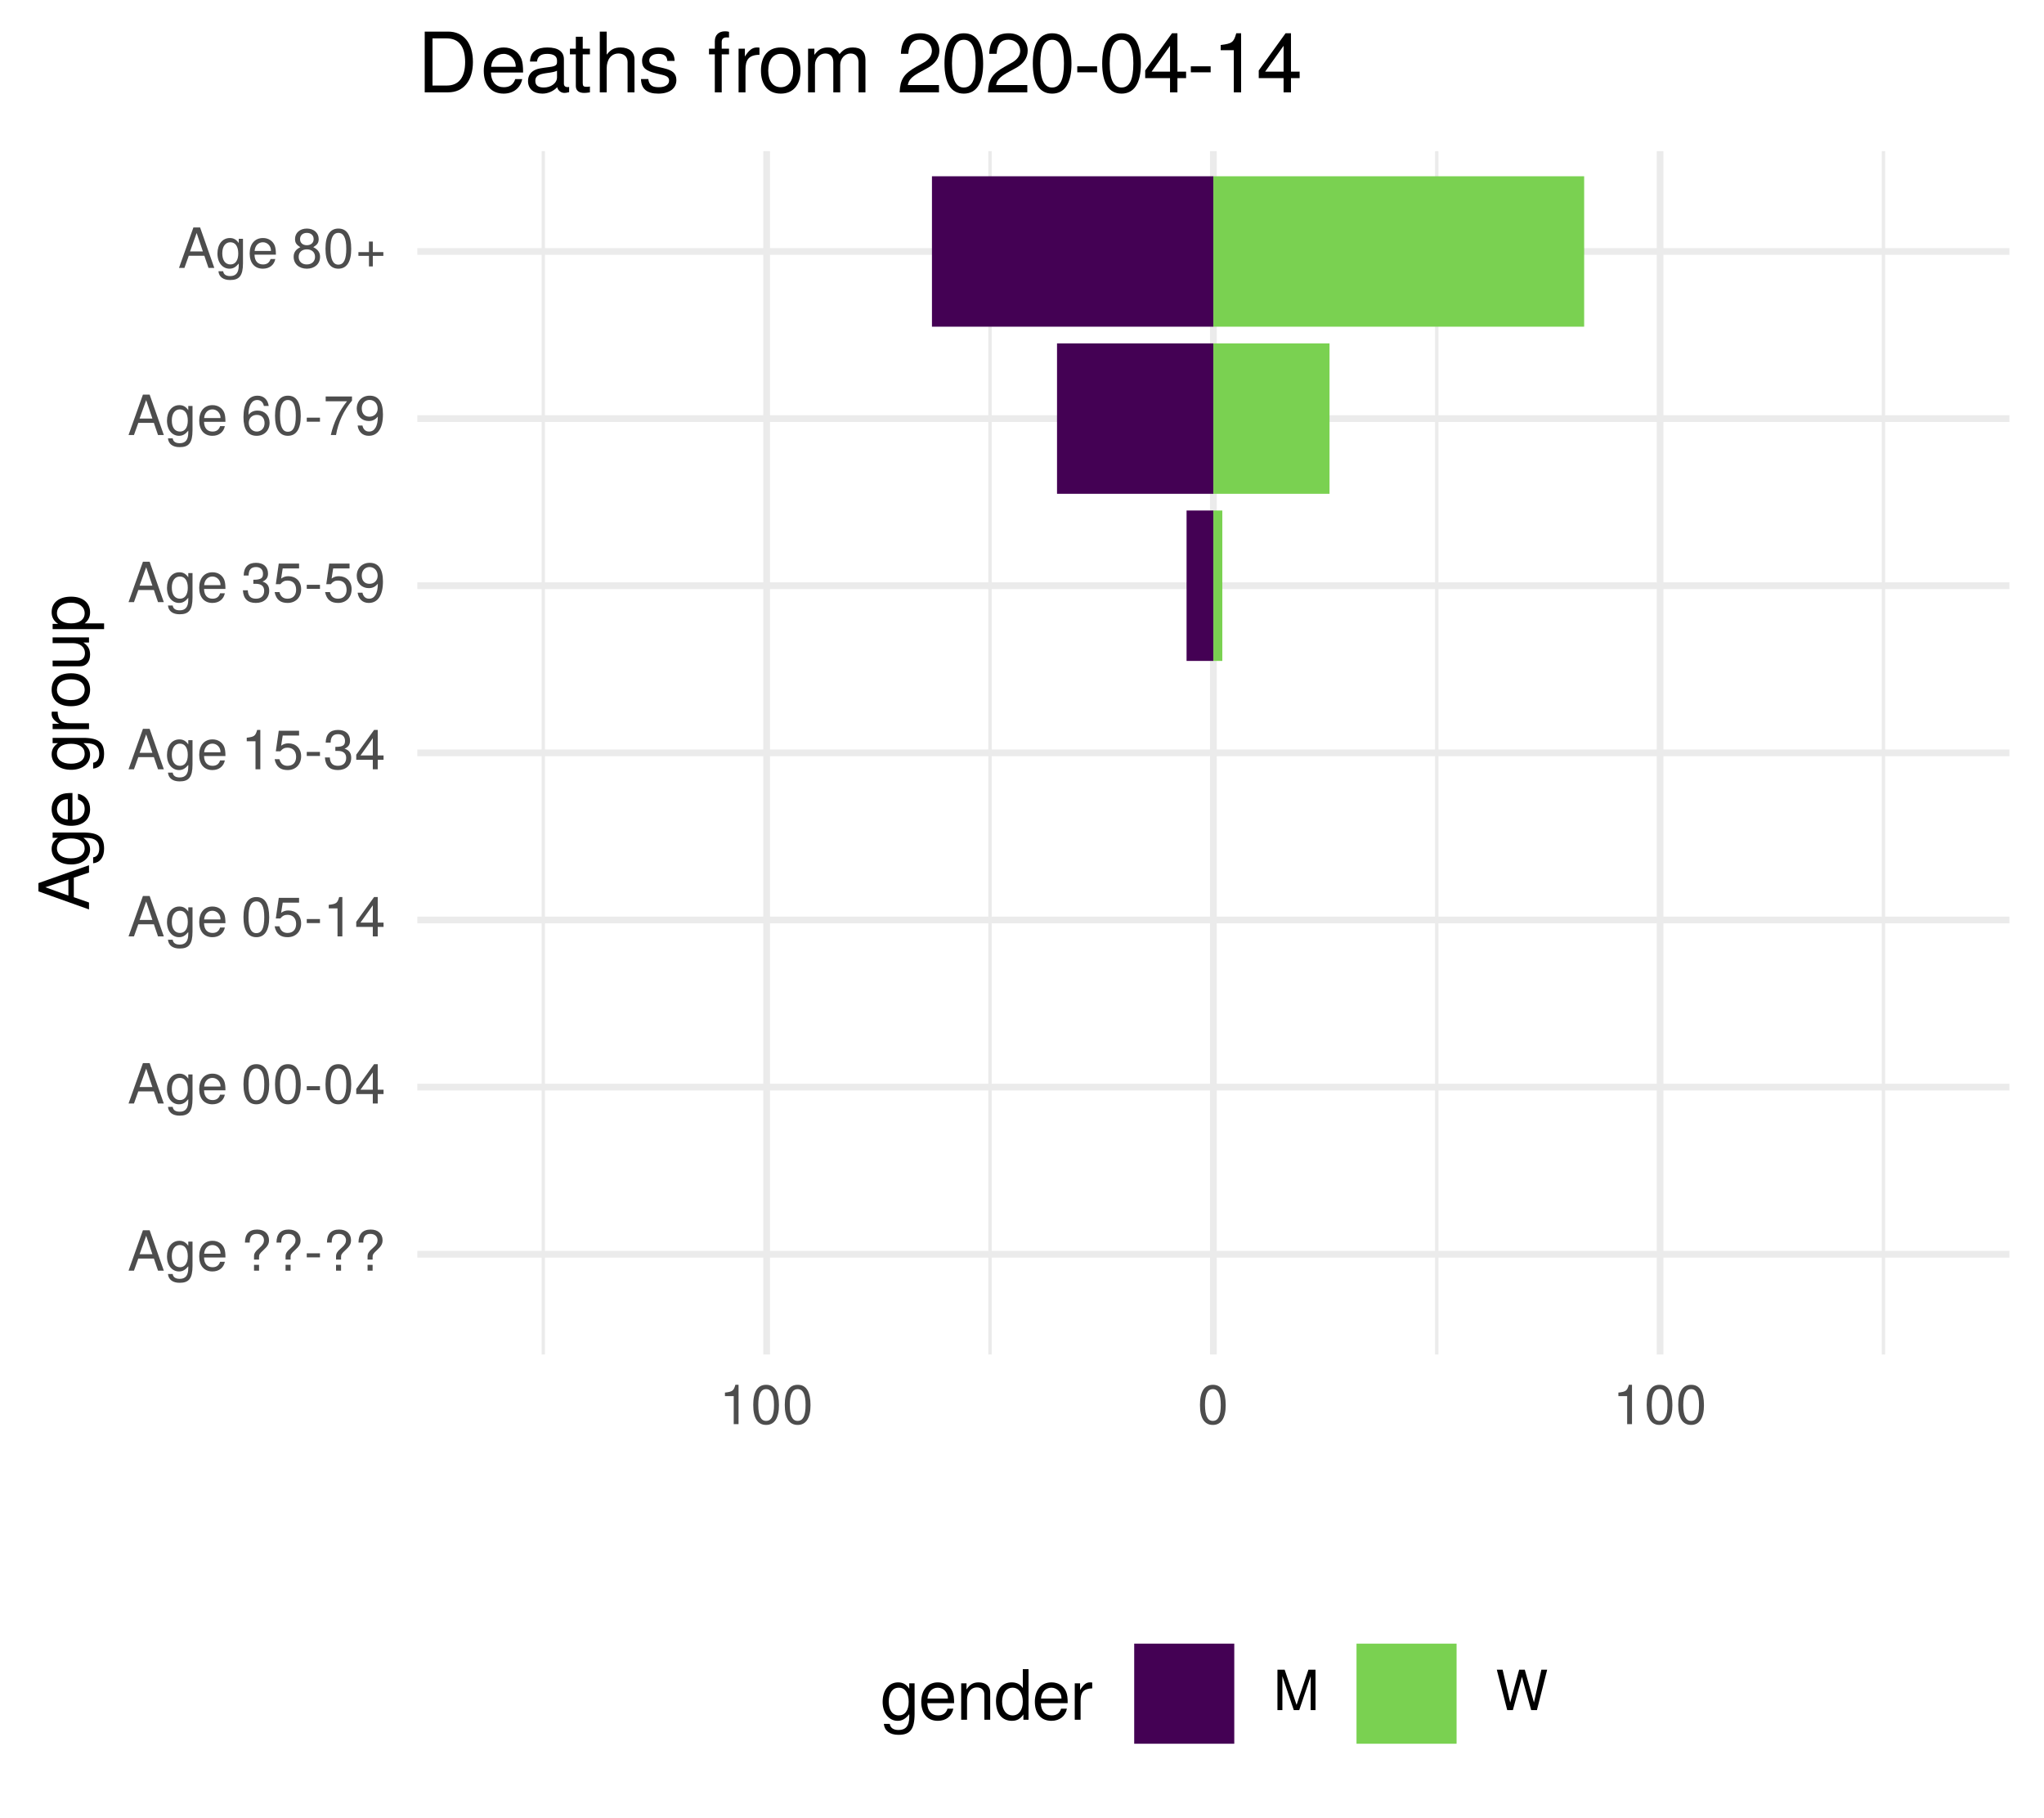
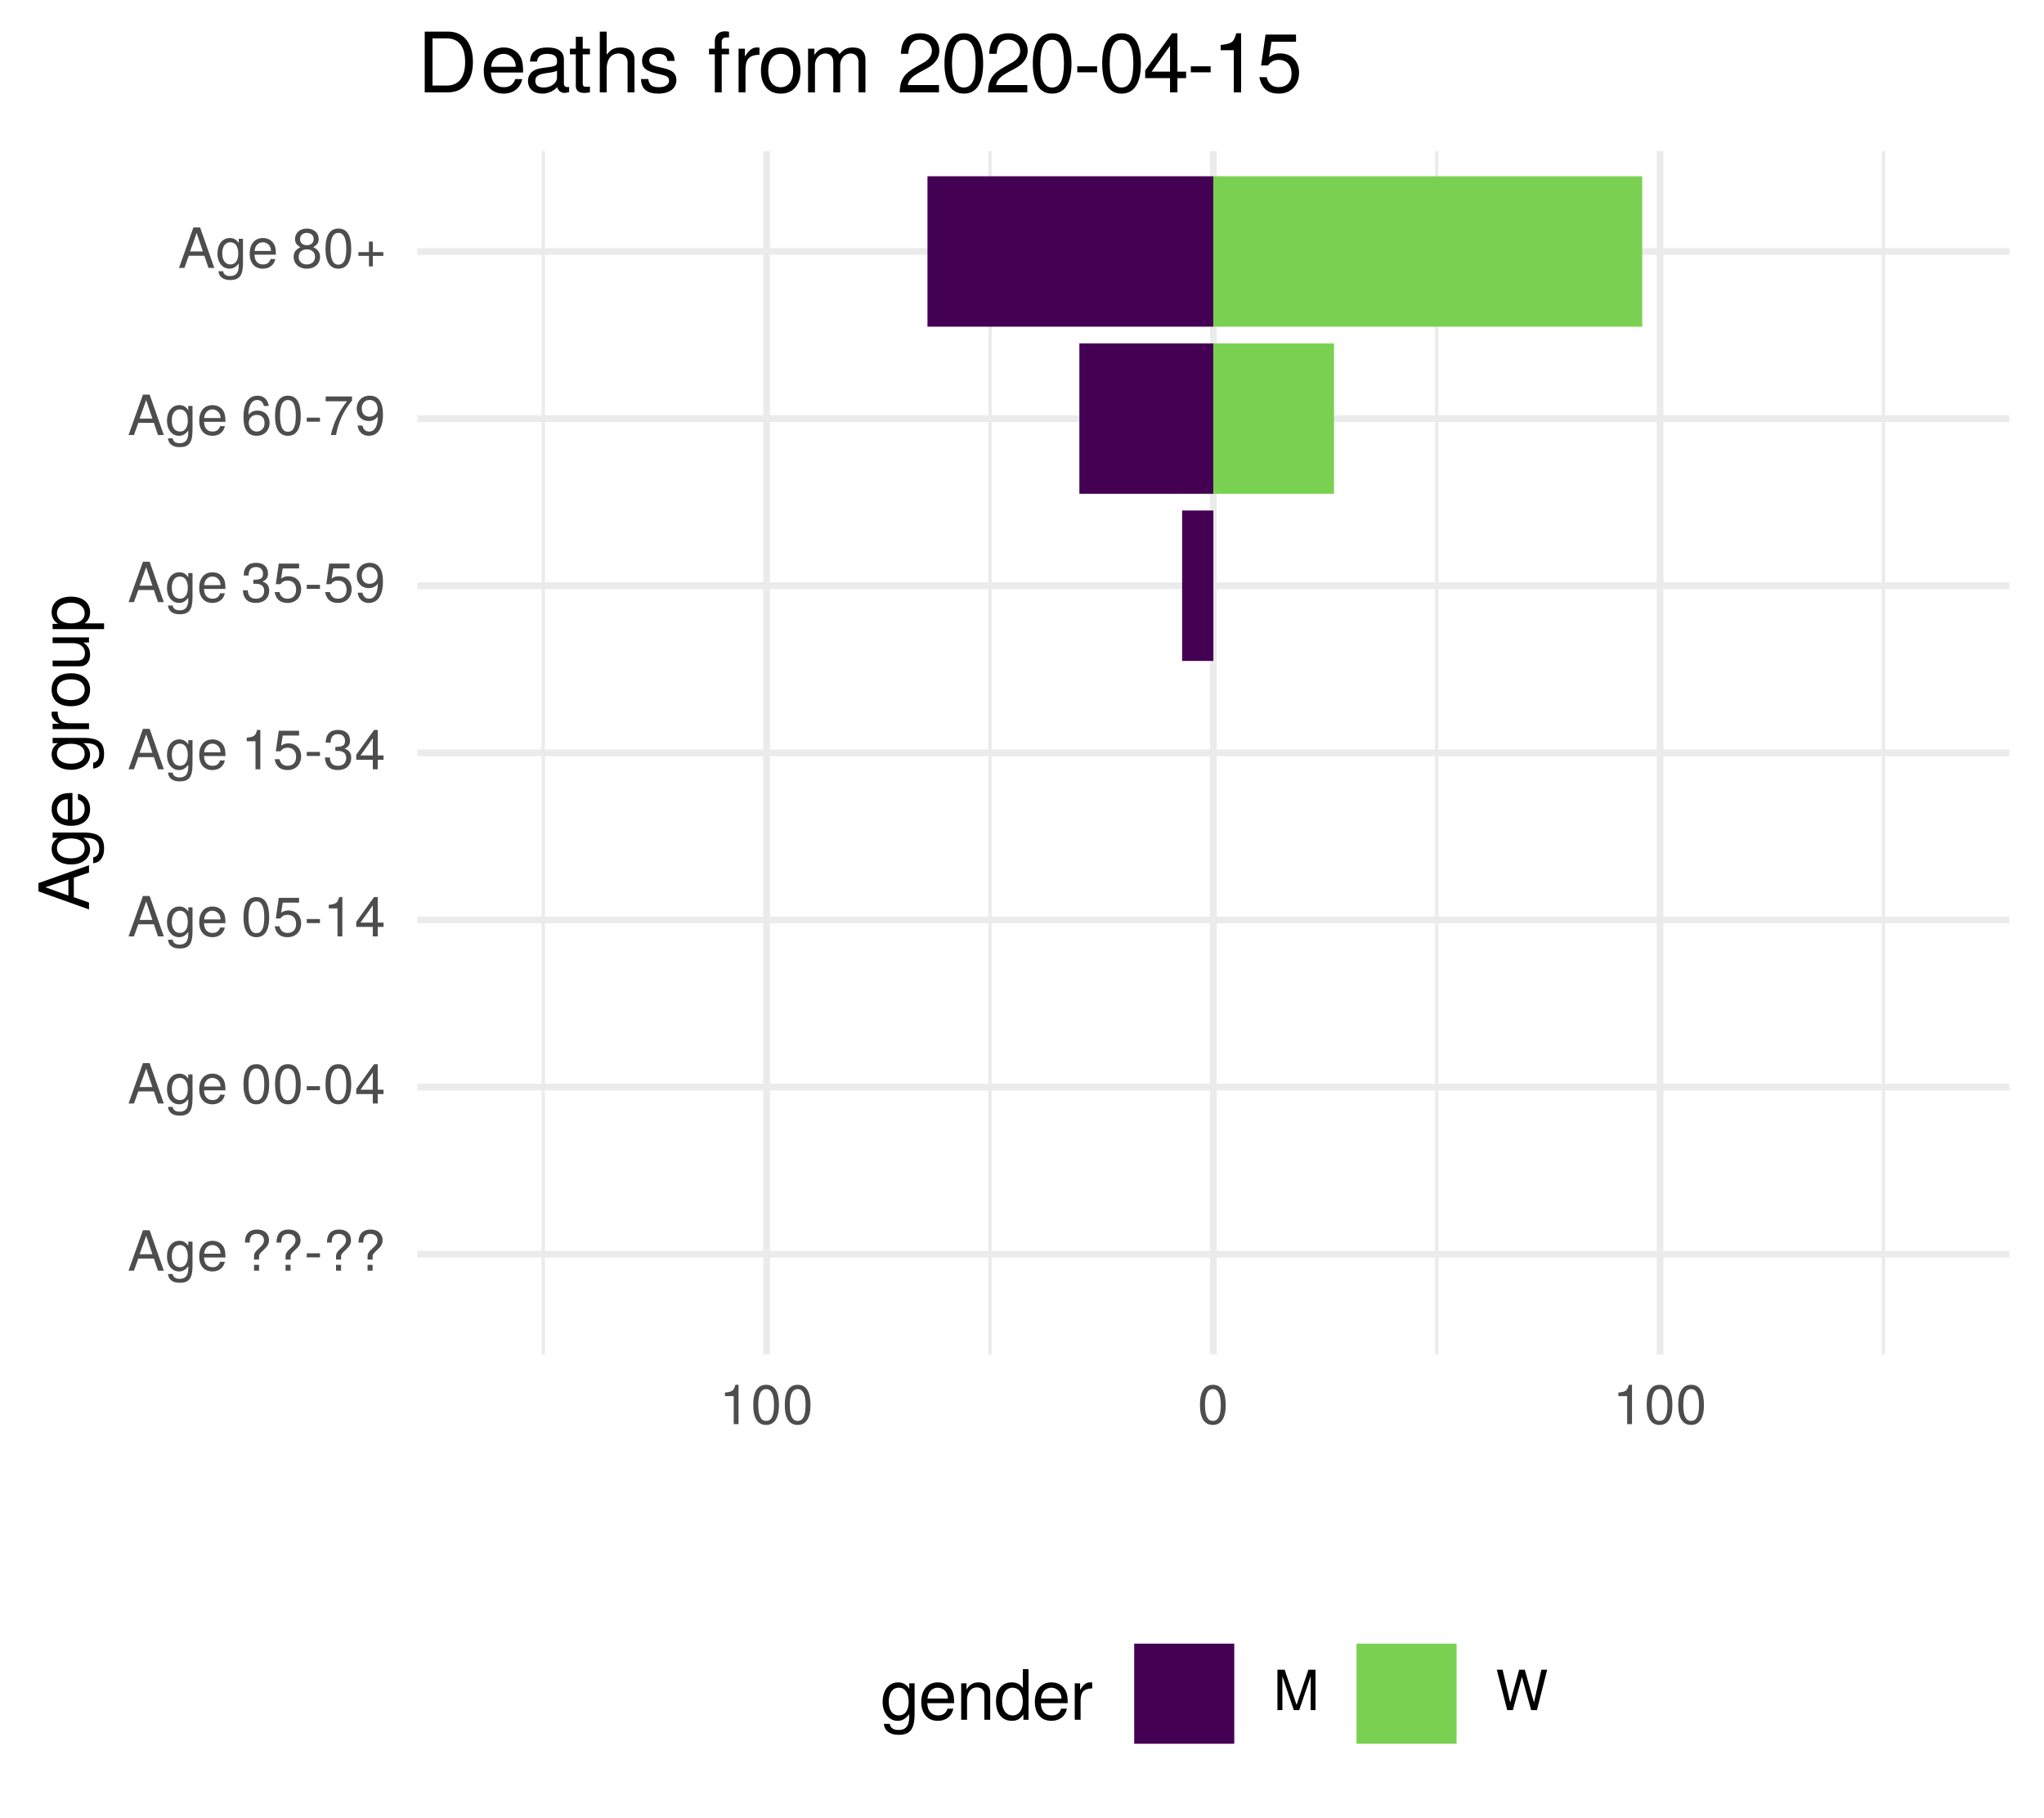
<svg xmlns="http://www.w3.org/2000/svg" xmlns:xlink="http://www.w3.org/1999/xlink" width="324pt" height="288pt" viewBox="0 0 324 288" version="1.1">
  <defs>
    <g>
      <symbol overflow="visible" id="glyph0-0">
        <path style="stroke:none;" d="" />
      </symbol>
      <symbol overflow="visible" id="glyph0-1">
        <path style="stroke:none;" d="M 5.75 0 L 3.5 -6.406 L 2.438 -6.406 L 0.156 0 L 1.016 0 L 1.703 -1.922 L 4.172 -1.922 L 4.828 0 Z M 3.938 -2.609 L 1.906 -2.609 L 2.953 -5.531 Z M 3.938 -2.609 " />
      </symbol>
      <symbol overflow="visible" id="glyph0-2">
        <path style="stroke:none;" d="M 4.297 -0.75 L 4.297 -4.609 L 3.625 -4.609 L 3.625 -3.938 C 3.25 -4.484 2.812 -4.734 2.219 -4.734 C 1.047 -4.734 0.25 -3.75 0.25 -2.266 C 0.25 -0.812 1.078 0.125 2.156 0.125 C 2.734 0.125 3.141 -0.109 3.625 -0.688 L 3.625 -0.391 C 3.625 0.828 3.125 1.297 2.266 1.297 C 1.688 1.297 1.234 1.094 1.156 0.531 L 0.406 0.531 C 0.484 1.406 1.156 1.922 2.25 1.922 C 3.688 1.922 4.297 1.281 4.297 -0.75 Z M 3.547 -2.281 C 3.547 -1.172 3.078 -0.547 2.312 -0.547 C 1.5 -0.547 1.016 -1.188 1.016 -2.312 C 1.016 -3.406 1.516 -4.062 2.297 -4.062 C 3.094 -4.062 3.547 -3.391 3.547 -2.281 Z M 3.547 -2.281 " />
      </symbol>
      <symbol overflow="visible" id="glyph0-3">
        <path style="stroke:none;" d="M 4.516 -2.094 C 4.516 -2.766 4.453 -3.188 4.328 -3.531 C 4.031 -4.281 3.328 -4.734 2.469 -4.734 C 1.172 -4.734 0.359 -3.797 0.359 -2.281 C 0.359 -0.766 1.156 0.125 2.453 0.125 C 3.5 0.125 4.234 -0.469 4.422 -1.406 L 3.672 -1.406 C 3.469 -0.797 3.062 -0.547 2.469 -0.547 C 1.703 -0.547 1.141 -1.031 1.125 -2.094 Z M 3.734 -2.75 C 3.734 -2.75 3.734 -2.703 3.719 -2.688 L 1.141 -2.688 C 1.203 -3.516 1.719 -4.062 2.453 -4.062 C 3.172 -4.062 3.734 -3.469 3.734 -2.75 Z M 3.734 -2.75 " />
      </symbol>
      <symbol overflow="visible" id="glyph0-4">
        <path style="stroke:none;" d="" />
      </symbol>
      <symbol overflow="visible" id="glyph0-5">
        <path style="stroke:none;" d="M 4.422 -4.828 C 4.422 -5.859 3.688 -6.516 2.547 -6.516 C 1.281 -6.516 0.609 -5.812 0.609 -4.453 L 1.359 -4.453 C 1.359 -5.422 1.719 -5.828 2.5 -5.828 C 3.172 -5.828 3.625 -5.422 3.625 -4.828 C 3.625 -4.422 3.438 -4.078 2.969 -3.672 C 2.453 -3.203 2.453 -3.203 2.297 -3 C 2.109 -2.75 2.047 -2.547 2.047 -2.234 L 2.047 -1.75 L 2.844 -1.75 L 2.844 -2.156 C 2.844 -2.547 2.938 -2.703 3.531 -3.25 C 4.203 -3.859 4.422 -4.25 4.422 -4.828 Z M 2.844 0 L 2.844 -0.922 L 2.047 -0.922 L 2.047 0 Z M 2.844 0 " />
      </symbol>
      <symbol overflow="visible" id="glyph0-6">
        <path style="stroke:none;" d="M 2.5 -2.109 L 2.5 -2.75 L 0.406 -2.75 L 0.406 -2.109 Z M 2.5 -2.109 " />
      </symbol>
      <symbol overflow="visible" id="glyph0-7">
        <path style="stroke:none;" d="M 4.453 -3 C 4.453 -5.156 3.781 -6.234 2.422 -6.234 C 1.078 -6.234 0.375 -5.141 0.375 -3.047 C 0.375 -0.953 1.078 0.125 2.422 0.125 C 3.734 0.125 4.453 -0.953 4.453 -3 Z M 3.672 -3.062 C 3.672 -1.297 3.266 -0.516 2.406 -0.516 C 1.578 -0.516 1.172 -1.344 1.172 -3.047 C 1.172 -4.75 1.578 -5.547 2.422 -5.547 C 3.25 -5.547 3.672 -4.734 3.672 -3.062 Z M 3.672 -3.062 " />
      </symbol>
      <symbol overflow="visible" id="glyph0-8">
        <path style="stroke:none;" d="M 4.578 -1.5 L 4.578 -2.188 L 3.656 -2.188 L 3.656 -6.234 L 3.078 -6.234 L 0.25 -2.312 L 0.25 -1.5 L 2.875 -1.5 L 2.875 0 L 3.656 0 L 3.656 -1.5 Z M 2.875 -2.188 L 0.922 -2.188 L 2.875 -4.922 Z M 2.875 -2.188 " />
      </symbol>
      <symbol overflow="visible" id="glyph0-9">
        <path style="stroke:none;" d="M 4.516 -2.062 C 4.516 -3.297 3.688 -4.109 2.5 -4.109 C 2.062 -4.109 1.703 -4 1.344 -3.734 L 1.594 -5.344 L 4.188 -5.344 L 4.188 -6.109 L 0.969 -6.109 L 0.5 -2.844 L 1.219 -2.844 C 1.578 -3.266 1.875 -3.422 2.359 -3.422 C 3.188 -3.422 3.719 -2.891 3.719 -1.969 C 3.719 -1.062 3.203 -0.547 2.359 -0.547 C 1.688 -0.547 1.266 -0.891 1.078 -1.594 L 0.312 -1.594 C 0.562 -0.359 1.266 0.125 2.375 0.125 C 3.641 0.125 4.516 -0.75 4.516 -2.062 Z M 4.516 -2.062 " />
      </symbol>
      <symbol overflow="visible" id="glyph0-10">
        <path style="stroke:none;" d="M 3.047 0 L 3.047 -6.234 L 2.547 -6.234 C 2.266 -5.281 2.094 -5.141 0.891 -5 L 0.891 -4.438 L 2.281 -4.438 L 2.281 0 Z M 3.047 0 " />
      </symbol>
      <symbol overflow="visible" id="glyph0-11">
        <path style="stroke:none;" d="M 4.453 -1.812 C 4.453 -2.562 4.141 -3.016 3.391 -3.266 C 3.969 -3.5 4.266 -3.891 4.266 -4.516 C 4.266 -5.594 3.547 -6.234 2.359 -6.234 C 1.109 -6.234 0.438 -5.547 0.406 -4.219 L 1.188 -4.219 C 1.203 -5.141 1.578 -5.562 2.375 -5.562 C 3.062 -5.562 3.469 -5.156 3.469 -4.5 C 3.469 -3.828 3.188 -3.547 1.938 -3.547 L 1.938 -2.906 L 2.359 -2.906 C 3.219 -2.906 3.656 -2.5 3.656 -1.797 C 3.656 -1.016 3.172 -0.547 2.359 -0.547 C 1.516 -0.547 1.109 -0.969 1.062 -1.875 L 0.281 -1.875 C 0.375 -0.5 1.062 0.125 2.344 0.125 C 3.625 0.125 4.453 -0.641 4.453 -1.812 Z M 4.453 -1.812 " />
      </symbol>
      <symbol overflow="visible" id="glyph0-12">
        <path style="stroke:none;" d="M 4.484 -3.266 C 4.484 -5.219 3.797 -6.234 2.375 -6.234 C 1.188 -6.234 0.328 -5.391 0.328 -4.172 C 0.328 -3.016 1.125 -2.219 2.25 -2.219 C 2.844 -2.219 3.266 -2.438 3.672 -2.922 C 3.672 -1.406 3.172 -0.547 2.281 -0.547 C 1.734 -0.547 1.359 -0.891 1.234 -1.5 L 0.469 -1.5 C 0.609 -0.469 1.281 0.125 2.234 0.125 C 3.688 0.125 4.484 -1.109 4.484 -3.266 Z M 3.641 -4.188 C 3.641 -3.422 3.094 -2.906 2.344 -2.906 C 1.594 -2.906 1.125 -3.391 1.125 -4.234 C 1.125 -5.016 1.656 -5.562 2.359 -5.562 C 3.094 -5.562 3.641 -5 3.641 -4.188 Z M 3.641 -4.188 " />
      </symbol>
      <symbol overflow="visible" id="glyph0-13">
        <path style="stroke:none;" d="M 4.516 -1.938 C 4.516 -3.094 3.719 -3.875 2.609 -3.875 C 1.984 -3.875 1.5 -3.641 1.172 -3.188 C 1.172 -4.703 1.672 -5.547 2.562 -5.547 C 3.109 -5.547 3.484 -5.203 3.609 -4.609 L 4.375 -4.609 C 4.234 -5.625 3.562 -6.234 2.609 -6.234 C 1.156 -6.234 0.375 -5.016 0.375 -2.844 C 0.375 -0.891 1.047 0.125 2.469 0.125 C 3.656 0.125 4.516 -0.719 4.516 -1.938 Z M 3.719 -1.875 C 3.719 -1.094 3.188 -0.547 2.484 -0.547 C 1.766 -0.547 1.219 -1.125 1.219 -1.922 C 1.219 -2.688 1.734 -3.188 2.5 -3.188 C 3.25 -3.188 3.719 -2.703 3.719 -1.875 Z M 3.719 -1.875 " />
      </symbol>
      <symbol overflow="visible" id="glyph0-14">
        <path style="stroke:none;" d="M 4.578 -5.453 L 4.578 -6.109 L 0.406 -6.109 L 0.406 -5.344 L 3.781 -5.344 C 2.531 -3.781 1.656 -1.953 1.219 0 L 2.047 0 C 2.391 -2.016 3.266 -3.891 4.578 -5.453 Z M 4.578 -5.453 " />
      </symbol>
      <symbol overflow="visible" id="glyph0-15">
        <path style="stroke:none;" d="M 4.516 -1.766 C 4.516 -2.453 4.156 -2.938 3.438 -3.281 C 4.078 -3.672 4.297 -3.984 4.297 -4.578 C 4.297 -5.547 3.531 -6.234 2.422 -6.234 C 1.312 -6.234 0.547 -5.547 0.547 -4.578 C 0.547 -4 0.75 -3.672 1.391 -3.281 C 0.672 -2.938 0.328 -2.453 0.328 -1.766 C 0.328 -0.625 1.188 0.125 2.422 0.125 C 3.656 0.125 4.516 -0.625 4.516 -1.766 Z M 3.5 -4.562 C 3.5 -3.969 3.062 -3.594 2.422 -3.594 C 1.766 -3.594 1.344 -3.969 1.344 -4.562 C 1.344 -5.156 1.766 -5.547 2.422 -5.547 C 3.078 -5.547 3.5 -5.156 3.5 -4.562 Z M 3.719 -1.75 C 3.719 -1.016 3.188 -0.547 2.406 -0.547 C 1.641 -0.547 1.125 -1.016 1.125 -1.75 C 1.125 -2.484 1.641 -2.938 2.422 -2.938 C 3.188 -2.938 3.719 -2.484 3.719 -1.75 Z M 3.719 -1.75 " />
      </symbol>
      <symbol overflow="visible" id="glyph0-16">
        <path style="stroke:none;" d="M 4.547 -1.906 L 4.547 -2.5 L 2.875 -2.5 L 2.875 -4.172 L 2.266 -4.172 L 2.266 -2.5 L 0.594 -2.5 L 0.594 -1.906 L 2.266 -1.906 L 2.266 -0.234 L 2.875 -0.234 L 2.875 -1.906 Z M 4.547 -1.906 " />
      </symbol>
      <symbol overflow="visible" id="glyph0-17">
        <path style="stroke:none;" d="M 6.688 0 L 6.688 -6.406 L 5.562 -6.406 L 3.688 -0.828 L 1.797 -6.406 L 0.656 -6.406 L 0.656 0 L 1.438 0 L 1.438 -5.375 L 3.25 0 L 4.109 0 L 5.922 -5.375 L 5.922 0 Z M 6.688 0 " />
      </symbol>
      <symbol overflow="visible" id="glyph0-18">
        <path style="stroke:none;" d="M 8.172 -6.406 L 7.25 -6.406 L 6.078 -1.203 L 4.625 -6.406 L 3.734 -6.406 L 2.312 -1.203 L 1.109 -6.406 L 0.188 -6.406 L 1.844 0 L 2.734 0 L 4.172 -5.266 L 5.641 0 L 6.547 0 Z M 8.172 -6.406 " />
      </symbol>
      <symbol overflow="visible" id="glyph1-0">
        <path style="stroke:none;" d="" />
      </symbol>
      <symbol overflow="visible" id="glyph1-1">
        <path style="stroke:none;" d="M 0 -7.188 L -8.016 -4.359 L -8.016 -3.047 L 0 -0.188 L 0 -1.281 L -2.406 -2.125 L -2.406 -5.219 L 0 -6.031 Z M -3.266 -4.922 L -3.266 -2.375 L -6.922 -3.703 Z M -3.266 -4.922 " />
      </symbol>
      <symbol overflow="visible" id="glyph1-2">
        <path style="stroke:none;" d="M -0.953 -5.375 L -5.766 -5.375 L -5.766 -4.531 L -4.922 -4.531 C -5.609 -4.062 -5.922 -3.516 -5.922 -2.766 C -5.922 -1.312 -4.703 -0.312 -2.828 -0.312 C -1.016 -0.312 0.172 -1.344 0.172 -2.688 C 0.172 -3.422 -0.141 -3.922 -0.875 -4.531 L -0.484 -4.531 C 1.047 -4.531 1.625 -3.906 1.625 -2.844 C 1.625 -2.109 1.359 -1.547 0.656 -1.438 L 0.656 -0.5 C 1.75 -0.609 2.391 -1.453 2.391 -2.812 C 2.391 -4.609 1.594 -5.375 -0.953 -5.375 Z M -2.844 -4.438 C -1.469 -4.438 -0.688 -3.844 -0.688 -2.875 C -0.688 -1.875 -1.484 -1.281 -2.875 -1.281 C -4.266 -1.281 -5.078 -1.891 -5.078 -2.875 C -5.078 -3.859 -4.25 -4.438 -2.844 -4.438 Z M -2.844 -4.438 " />
      </symbol>
      <symbol overflow="visible" id="glyph1-3">
        <path style="stroke:none;" d="M -2.625 -5.641 C -3.453 -5.641 -3.984 -5.578 -4.406 -5.406 C -5.359 -5.031 -5.922 -4.156 -5.922 -3.078 C -5.922 -1.469 -4.734 -0.438 -2.844 -0.438 C -0.953 -0.438 0.172 -1.438 0.172 -3.062 C 0.172 -4.375 -0.578 -5.297 -1.75 -5.516 L -1.75 -4.594 C -0.984 -4.344 -0.688 -3.828 -0.688 -3.094 C -0.688 -2.141 -1.297 -1.422 -2.625 -1.391 Z M -3.438 -4.656 C -3.438 -4.656 -3.391 -4.656 -3.359 -4.656 L -3.359 -1.422 C -4.391 -1.5 -5.078 -2.141 -5.078 -3.062 C -5.078 -3.969 -4.328 -4.656 -3.438 -4.656 Z M -3.438 -4.656 " />
      </symbol>
      <symbol overflow="visible" id="glyph1-4">
        <path style="stroke:none;" d="" />
      </symbol>
      <symbol overflow="visible" id="glyph1-5">
        <path style="stroke:none;" d="M -4.969 -3.531 L -5.891 -3.531 C -5.922 -3.375 -5.922 -3.297 -5.922 -3.172 C -5.922 -2.578 -5.578 -2.141 -4.719 -1.609 L -5.766 -1.609 L -5.766 -0.766 L 0 -0.766 L 0 -1.688 L -2.984 -1.688 C -4.297 -1.688 -4.938 -2.109 -4.969 -3.531 Z M -4.969 -3.531 " />
      </symbol>
      <symbol overflow="visible" id="glyph1-6">
        <path style="stroke:none;" d="M -2.844 -5.609 C -4.828 -5.609 -5.922 -4.656 -5.922 -2.984 C -5.922 -1.375 -4.812 -0.391 -2.875 -0.391 C -0.953 -0.391 0.172 -1.359 0.172 -3 C 0.172 -4.625 -0.953 -5.609 -2.844 -5.609 Z M -2.844 -4.656 C -1.5 -4.656 -0.688 -4.016 -0.688 -3 C -0.688 -1.984 -1.484 -1.359 -2.875 -1.359 C -4.266 -1.359 -5.078 -1.984 -5.078 -3 C -5.078 -4.031 -4.281 -4.656 -2.844 -4.656 Z M -2.844 -4.656 " />
      </symbol>
      <symbol overflow="visible" id="glyph1-7">
        <path style="stroke:none;" d="M 0 -5.297 L -5.766 -5.297 L -5.766 -4.391 L -2.578 -4.391 C -1.406 -4.391 -0.641 -3.766 -0.641 -2.812 C -0.641 -2.094 -1.078 -1.625 -1.766 -1.625 L -5.766 -1.625 L -5.766 -0.719 L -1.406 -0.719 C -0.453 -0.719 0.172 -1.438 0.172 -2.547 C 0.172 -3.406 -0.125 -3.938 -0.891 -4.484 L 0 -4.484 Z M 0 -5.297 " />
      </symbol>
      <symbol overflow="visible" id="glyph1-8">
        <path style="stroke:none;" d="M -2.828 -5.75 C -4.766 -5.75 -5.922 -4.812 -5.922 -3.281 C -5.922 -2.5 -5.578 -1.875 -4.891 -1.438 L -5.766 -1.438 L -5.766 -0.609 L 2.391 -0.609 L 2.391 -1.516 L -0.688 -1.516 C -0.094 -2 0.172 -2.547 0.172 -3.281 C 0.172 -4.781 -0.984 -5.75 -2.828 -5.75 Z M -2.844 -4.797 C -1.547 -4.797 -0.688 -4.125 -0.688 -3.125 C -0.688 -2.156 -1.484 -1.516 -2.844 -1.516 C -4.188 -1.516 -5.078 -2.156 -5.078 -3.125 C -5.078 -4.141 -4.219 -4.797 -2.844 -4.797 Z M -2.844 -4.797 " />
      </symbol>
      <symbol overflow="visible" id="glyph2-0">
        <path style="stroke:none;" d="" />
      </symbol>
      <symbol overflow="visible" id="glyph2-1">
        <path style="stroke:none;" d="M 5.375 -0.953 L 5.375 -5.766 L 4.531 -5.766 L 4.531 -4.922 C 4.062 -5.609 3.516 -5.922 2.766 -5.922 C 1.312 -5.922 0.312 -4.703 0.312 -2.828 C 0.312 -1.016 1.344 0.172 2.688 0.172 C 3.422 0.172 3.922 -0.141 4.531 -0.875 L 4.531 -0.484 C 4.531 1.047 3.906 1.625 2.844 1.625 C 2.109 1.625 1.547 1.359 1.438 0.656 L 0.5 0.656 C 0.609 1.75 1.453 2.391 2.812 2.391 C 4.609 2.391 5.375 1.594 5.375 -0.953 Z M 4.438 -2.844 C 4.438 -1.469 3.844 -0.688 2.875 -0.688 C 1.875 -0.688 1.281 -1.484 1.281 -2.875 C 1.281 -4.266 1.891 -5.078 2.875 -5.078 C 3.859 -5.078 4.438 -4.25 4.438 -2.844 Z M 4.438 -2.844 " />
      </symbol>
      <symbol overflow="visible" id="glyph2-2">
        <path style="stroke:none;" d="M 5.641 -2.625 C 5.641 -3.453 5.578 -3.984 5.406 -4.406 C 5.031 -5.359 4.156 -5.922 3.078 -5.922 C 1.469 -5.922 0.438 -4.734 0.438 -2.844 C 0.438 -0.953 1.438 0.172 3.062 0.172 C 4.375 0.172 5.297 -0.578 5.516 -1.75 L 4.594 -1.75 C 4.344 -0.984 3.828 -0.688 3.094 -0.688 C 2.141 -0.688 1.422 -1.297 1.391 -2.625 Z M 4.656 -3.438 C 4.656 -3.438 4.656 -3.391 4.656 -3.359 L 1.422 -3.359 C 1.5 -4.391 2.141 -5.078 3.062 -5.078 C 3.969 -5.078 4.656 -4.328 4.656 -3.438 Z M 4.656 -3.438 " />
      </symbol>
      <symbol overflow="visible" id="glyph2-3">
        <path style="stroke:none;" d="M 5.359 0 L 5.359 -4.359 C 5.359 -5.312 4.641 -5.922 3.531 -5.922 C 2.672 -5.922 2.125 -5.594 1.609 -4.797 L 1.609 -5.766 L 0.766 -5.766 L 0.766 0 L 1.688 0 L 1.688 -3.172 C 1.688 -4.359 2.328 -5.125 3.25 -5.125 C 3.984 -5.125 4.438 -4.688 4.438 -4 L 4.438 0 Z M 5.359 0 " />
      </symbol>
      <symbol overflow="visible" id="glyph2-4">
        <path style="stroke:none;" d="M 5.438 0 L 5.438 -8.016 L 4.531 -8.016 L 4.531 -5.031 C 4.141 -5.625 3.531 -5.922 2.766 -5.922 C 1.266 -5.922 0.281 -4.781 0.281 -2.938 C 0.281 -0.984 1.25 0.172 2.797 0.172 C 3.594 0.172 4.141 -0.125 4.625 -0.844 L 4.625 0 Z M 4.531 -2.859 C 4.531 -1.531 3.891 -0.688 2.922 -0.688 C 1.906 -0.688 1.25 -1.547 1.25 -2.875 C 1.25 -4.219 1.906 -5.078 2.922 -5.078 C 3.906 -5.078 4.531 -4.188 4.531 -2.859 Z M 4.531 -2.859 " />
      </symbol>
      <symbol overflow="visible" id="glyph2-5">
        <path style="stroke:none;" d="M 3.531 -4.969 L 3.531 -5.891 C 3.375 -5.922 3.297 -5.922 3.172 -5.922 C 2.578 -5.922 2.141 -5.578 1.609 -4.719 L 1.609 -5.766 L 0.766 -5.766 L 0.766 0 L 1.688 0 L 1.688 -2.984 C 1.688 -4.297 2.109 -4.938 3.531 -4.969 Z M 3.531 -4.969 " />
      </symbol>
      <symbol overflow="visible" id="glyph3-0">
        <path style="stroke:none;" d="" />
      </symbol>
      <symbol overflow="visible" id="glyph3-1">
        <path style="stroke:none;" d="M 8.812 -4.812 C 8.812 -7.797 7.328 -9.625 4.891 -9.625 L 1.172 -9.625 L 1.172 0 L 4.891 0 C 7.312 0 8.812 -1.828 8.812 -4.812 Z M 7.578 -4.812 C 7.578 -2.375 6.578 -1.078 4.672 -1.078 L 2.406 -1.078 L 2.406 -8.547 L 4.672 -8.547 C 6.578 -8.547 7.578 -7.266 7.578 -4.812 Z M 7.578 -4.812 " />
      </symbol>
      <symbol overflow="visible" id="glyph3-2">
        <path style="stroke:none;" d="M 6.766 -3.141 C 6.766 -4.141 6.688 -4.781 6.5 -5.297 C 6.047 -6.438 4.984 -7.109 3.703 -7.109 C 1.766 -7.109 0.531 -5.688 0.531 -3.422 C 0.531 -1.156 1.734 0.203 3.672 0.203 C 5.25 0.203 6.344 -0.703 6.625 -2.094 L 5.516 -2.094 C 5.219 -1.188 4.594 -0.812 3.703 -0.812 C 2.562 -0.812 1.703 -1.562 1.672 -3.141 Z M 5.594 -4.125 C 5.594 -4.125 5.594 -4.062 5.578 -4.047 L 1.703 -4.047 C 1.797 -5.266 2.578 -6.094 3.688 -6.094 C 4.766 -6.094 5.594 -5.203 5.594 -4.125 Z M 5.594 -4.125 " />
      </symbol>
      <symbol overflow="visible" id="glyph3-3">
        <path style="stroke:none;" d="M 7.062 -0.031 L 7.062 -0.859 C 6.938 -0.828 6.891 -0.828 6.828 -0.828 C 6.438 -0.828 6.234 -1.031 6.234 -1.375 L 6.234 -5.234 C 6.234 -6.453 5.328 -7.109 3.625 -7.109 C 1.953 -7.109 0.922 -6.469 0.859 -4.875 L 1.969 -4.875 C 2.062 -5.719 2.562 -6.094 3.594 -6.094 C 4.578 -6.094 5.141 -5.734 5.141 -5.062 L 5.141 -4.781 C 5.141 -4.312 4.859 -4.125 3.984 -4.016 C 2.422 -3.812 2.188 -3.766 1.766 -3.594 C 0.969 -3.266 0.547 -2.641 0.547 -1.797 C 0.547 -0.547 1.422 0.203 2.828 0.203 C 3.703 0.203 4.562 -0.172 5.172 -0.812 C 5.297 -0.297 5.766 0.094 6.312 0.094 C 6.531 0.094 6.703 0.062 7.062 -0.031 Z M 5.141 -2.391 C 5.141 -1.406 4.125 -0.766 3.062 -0.766 C 2.203 -0.766 1.703 -1.062 1.703 -1.828 C 1.703 -2.547 2.188 -2.859 3.359 -3.031 C 4.531 -3.188 4.766 -3.25 5.141 -3.422 Z M 5.141 -2.391 " />
      </symbol>
      <symbol overflow="visible" id="glyph3-4">
        <path style="stroke:none;" d="M 3.359 0 L 3.359 -0.922 C 3.203 -0.891 3.031 -0.875 2.828 -0.875 C 2.344 -0.875 2.219 -1 2.219 -1.484 L 2.219 -6.016 L 3.359 -6.016 L 3.359 -6.922 L 2.219 -6.922 L 2.219 -8.812 L 1.125 -8.812 L 1.125 -6.922 L 0.188 -6.922 L 0.188 -6.016 L 1.125 -6.016 L 1.125 -1 C 1.125 -0.297 1.594 0.094 2.453 0.094 C 2.719 0.094 2.984 0.062 3.359 0 Z M 3.359 0 " />
      </symbol>
      <symbol overflow="visible" id="glyph3-5">
        <path style="stroke:none;" d="M 6.422 0 L 6.422 -5.234 C 6.422 -6.391 5.578 -7.109 4.234 -7.109 C 3.266 -7.109 2.672 -6.812 2.016 -5.969 L 2.016 -9.625 L 0.922 -9.625 L 0.922 0 L 2.016 0 L 2.016 -3.812 C 2.016 -5.234 2.766 -6.156 3.891 -6.156 C 4.672 -6.156 5.328 -5.703 5.328 -4.797 L 5.328 0 Z M 6.422 0 " />
      </symbol>
      <symbol overflow="visible" id="glyph3-6">
        <path style="stroke:none;" d="M 6.062 -1.938 C 6.062 -2.969 5.484 -3.484 4.109 -3.812 L 3.047 -4.062 C 2.156 -4.281 1.766 -4.562 1.766 -5.062 C 1.766 -5.688 2.344 -6.094 3.234 -6.094 C 4.125 -6.094 4.594 -5.719 4.625 -4.984 L 5.781 -4.984 C 5.766 -6.344 4.875 -7.109 3.281 -7.109 C 1.656 -7.109 0.625 -6.281 0.625 -5 C 0.625 -3.922 1.172 -3.406 2.812 -3.016 L 3.844 -2.766 C 4.609 -2.578 4.906 -2.344 4.906 -1.844 C 4.906 -1.203 4.266 -0.812 3.297 -0.812 C 2.312 -0.812 1.75 -1.062 1.609 -2.109 L 0.453 -2.109 C 0.5 -0.516 1.406 0.203 3.203 0.203 C 4.953 0.203 6.062 -0.609 6.062 -1.938 Z M 6.062 -1.938 " />
      </symbol>
      <symbol overflow="visible" id="glyph3-7">
        <path style="stroke:none;" d="" />
      </symbol>
      <symbol overflow="visible" id="glyph3-8">
        <path style="stroke:none;" d="M 3.406 -6.016 L 3.406 -6.922 L 2.25 -6.922 L 2.25 -8 C 2.25 -8.469 2.516 -8.703 3.031 -8.703 C 3.109 -8.703 3.156 -8.703 3.406 -8.688 L 3.406 -9.594 C 3.156 -9.656 3.016 -9.672 2.781 -9.672 C 1.766 -9.672 1.156 -9.078 1.156 -8.094 L 1.156 -6.922 L 0.234 -6.922 L 0.234 -6.016 L 1.156 -6.016 L 1.156 0 L 2.25 0 L 2.25 -6.016 Z M 3.406 -6.016 " />
      </symbol>
      <symbol overflow="visible" id="glyph3-9">
        <path style="stroke:none;" d="M 4.234 -5.953 L 4.234 -7.078 C 4.047 -7.109 3.969 -7.109 3.812 -7.109 C 3.109 -7.109 2.562 -6.688 1.922 -5.672 L 1.922 -6.922 L 0.922 -6.922 L 0.922 0 L 2.016 0 L 2.016 -3.594 C 2.016 -5.156 2.531 -5.922 4.234 -5.953 Z M 4.234 -5.953 " />
      </symbol>
      <symbol overflow="visible" id="glyph3-10">
        <path style="stroke:none;" d="M 6.734 -3.406 C 6.734 -5.797 5.578 -7.109 3.594 -7.109 C 1.656 -7.109 0.469 -5.781 0.469 -3.453 C 0.469 -1.141 1.641 0.203 3.609 0.203 C 5.547 0.203 6.734 -1.141 6.734 -3.406 Z M 5.578 -3.422 C 5.578 -1.797 4.812 -0.812 3.609 -0.812 C 2.375 -0.812 1.625 -1.781 1.625 -3.453 C 1.625 -5.125 2.375 -6.094 3.609 -6.094 C 4.844 -6.094 5.578 -5.141 5.578 -3.422 Z M 5.578 -3.422 " />
      </symbol>
      <symbol overflow="visible" id="glyph3-11">
        <path style="stroke:none;" d="M 10.031 0 L 10.031 -5.188 C 10.031 -6.438 9.344 -7.109 8.047 -7.109 C 7.125 -7.109 6.578 -6.844 5.922 -6.062 C 5.516 -6.797 4.969 -7.109 4.062 -7.109 C 3.141 -7.109 2.531 -6.766 1.938 -5.938 L 1.938 -6.922 L 0.938 -6.922 L 0.938 0 L 2.031 0 L 2.031 -4.344 C 2.031 -5.344 2.766 -6.156 3.656 -6.156 C 4.469 -6.156 4.938 -5.656 4.938 -4.766 L 4.938 0 L 6.031 0 L 6.031 -4.344 C 6.031 -5.344 6.766 -6.156 7.672 -6.156 C 8.469 -6.156 8.938 -5.641 8.938 -4.766 L 8.938 0 Z M 10.031 0 " />
      </symbol>
      <symbol overflow="visible" id="glyph3-12">
        <path style="stroke:none;" d="M 6.75 -6.609 C 6.75 -8.203 5.516 -9.359 3.75 -9.359 C 1.828 -9.359 0.719 -8.391 0.656 -6.109 L 1.828 -6.109 C 1.922 -7.688 2.562 -8.344 3.703 -8.344 C 4.766 -8.344 5.562 -7.594 5.562 -6.594 C 5.562 -5.844 5.125 -5.219 4.297 -4.734 L 3.078 -4.047 C 1.125 -2.938 0.547 -2.062 0.453 0 L 6.688 0 L 6.688 -1.156 L 1.75 -1.156 C 1.875 -1.922 2.297 -2.406 3.453 -3.078 L 4.766 -3.797 C 6.078 -4.484 6.75 -5.469 6.75 -6.609 Z M 6.75 -6.609 " />
      </symbol>
      <symbol overflow="visible" id="glyph3-13">
        <path style="stroke:none;" d="M 6.688 -4.5 C 6.688 -7.75 5.672 -9.359 3.625 -9.359 C 1.609 -9.359 0.562 -7.719 0.562 -4.578 C 0.562 -1.422 1.625 0.203 3.625 0.203 C 5.609 0.203 6.688 -1.422 6.688 -4.5 Z M 5.5 -4.609 C 5.5 -1.953 4.891 -0.766 3.609 -0.766 C 2.375 -0.766 1.75 -2 1.75 -4.562 C 1.75 -7.125 2.375 -8.328 3.625 -8.328 C 4.891 -8.328 5.5 -7.109 5.5 -4.609 Z M 5.5 -4.609 " />
      </symbol>
      <symbol overflow="visible" id="glyph3-14">
        <path style="stroke:none;" d="M 3.75 -3.172 L 3.75 -4.125 L 0.609 -4.125 L 0.609 -3.172 Z M 3.75 -3.172 " />
      </symbol>
      <symbol overflow="visible" id="glyph3-15">
        <path style="stroke:none;" d="M 6.859 -2.25 L 6.859 -3.281 L 5.484 -3.281 L 5.484 -9.359 L 4.625 -9.359 L 0.375 -3.469 L 0.375 -2.25 L 4.312 -2.25 L 4.312 0 L 5.484 0 L 5.484 -2.25 Z M 4.312 -3.281 L 1.391 -3.281 L 4.312 -7.375 Z M 4.312 -3.281 " />
      </symbol>
      <symbol overflow="visible" id="glyph3-16">
        <path style="stroke:none;" d="M 4.578 0 L 4.578 -9.359 L 3.812 -9.359 C 3.406 -7.922 3.141 -7.719 1.344 -7.5 L 1.344 -6.672 L 3.422 -6.672 L 3.422 0 Z M 4.578 0 " />
      </symbol>
+       <symbol overflow="visible" id="glyph3-17">
+         <path style="stroke:none;" d="M 6.766 -3.109 C 6.766 -4.953 5.547 -6.172 3.75 -6.172 C 3.094 -6.172 2.562 -6 2.016 -5.594 L 2.391 -8.016 L 6.281 -8.016 L 6.281 -9.156 L 1.453 -9.156 L 0.75 -4.266 L 1.828 -4.266 C 2.359 -4.906 2.812 -5.141 3.531 -5.141 C 4.797 -5.141 5.578 -4.328 5.578 -2.938 C 5.578 -1.594 4.812 -0.828 3.531 -0.828 C 2.516 -0.828 1.906 -1.344 1.625 -2.406 L 0.469 -2.406 C 0.844 -0.547 1.906 0.203 3.562 0.203 C 5.453 0.203 6.766 -1.125 6.766 -3.109 Z M 6.766 -3.109 " />
+       </symbol>
    </g>
    <clipPath id="clip1">
      <path d="M 85 23.957 L 87 23.957 L 87 214.648 L 85 214.648 Z M 85 23.957 " />
    </clipPath>
    <clipPath id="clip2">
      <path d="M 156 23.957 L 158 23.957 L 158 214.648 L 156 214.648 Z M 156 23.957 " />
    </clipPath>
    <clipPath id="clip3">
      <path d="M 227 23.957 L 229 23.957 L 229 214.648 L 227 214.648 Z M 227 23.957 " />
    </clipPath>
    <clipPath id="clip4">
      <path d="M 298 23.957 L 299 23.957 L 299 214.648 L 298 214.648 Z M 298 23.957 " />
    </clipPath>
    <clipPath id="clip5">
      <path d="M 66.152 198 L 318.523 198 L 318.523 200 L 66.152 200 Z M 66.152 198 " />
    </clipPath>
    <clipPath id="clip6">
      <path d="M 66.152 171 L 318.523 171 L 318.523 173 L 66.152 173 Z M 66.152 171 " />
    </clipPath>
    <clipPath id="clip7">
      <path d="M 66.152 145 L 318.523 145 L 318.523 147 L 66.152 147 Z M 66.152 145 " />
    </clipPath>
    <clipPath id="clip8">
      <path d="M 66.152 118 L 318.523 118 L 318.523 120 L 66.152 120 Z M 66.152 118 " />
    </clipPath>
    <clipPath id="clip9">
      <path d="M 66.152 92 L 318.523 92 L 318.523 94 L 66.152 94 Z M 66.152 92 " />
    </clipPath>
    <clipPath id="clip10">
      <path d="M 66.152 65 L 318.523 65 L 318.523 67 L 66.152 67 Z M 66.152 65 " />
    </clipPath>
    <clipPath id="clip11">
      <path d="M 66.152 39 L 318.523 39 L 318.523 41 L 66.152 41 Z M 66.152 39 " />
    </clipPath>
    <clipPath id="clip12">
      <path d="M 120 23.957 L 123 23.957 L 123 214.648 L 120 214.648 Z M 120 23.957 " />
    </clipPath>
    <clipPath id="clip13">
      <path d="M 191 23.957 L 193 23.957 L 193 214.648 L 191 214.648 Z M 191 23.957 " />
    </clipPath>
    <clipPath id="clip14">
      <path d="M 262 23.957 L 264 23.957 L 264 214.648 L 262 214.648 Z M 262 23.957 " />
    </clipPath>
  </defs>
-   <g id="surface2506">
+   <g id="surface2516">
    <rect x="0" y="0" width="324" height="288" style="fill:rgb(100%,100%,100%);fill-opacity:1;stroke:none;" />
    <g clip-path="url(#clip1)" clip-rule="nonzero">
      <path style="fill:none;stroke-width:0.533;stroke-linecap:butt;stroke-linejoin:round;stroke:rgb(92.157%,92.157%,92.157%);stroke-opacity:1;stroke-miterlimit:10;" d="M 86.121 214.652 L 86.121 23.957 " />
    </g>
    <g clip-path="url(#clip2)" clip-rule="nonzero">
      <path style="fill:none;stroke-width:0.533;stroke-linecap:butt;stroke-linejoin:round;stroke:rgb(92.157%,92.157%,92.157%);stroke-opacity:1;stroke-miterlimit:10;" d="M 156.93 214.652 L 156.93 23.957 " />
    </g>
    <g clip-path="url(#clip3)" clip-rule="nonzero">
      <path style="fill:none;stroke-width:0.533;stroke-linecap:butt;stroke-linejoin:round;stroke:rgb(92.157%,92.157%,92.157%);stroke-opacity:1;stroke-miterlimit:10;" d="M 227.742 214.652 L 227.742 23.957 " />
    </g>
    <g clip-path="url(#clip4)" clip-rule="nonzero">
      <path style="fill:none;stroke-width:0.533;stroke-linecap:butt;stroke-linejoin:round;stroke:rgb(92.157%,92.157%,92.157%);stroke-opacity:1;stroke-miterlimit:10;" d="M 298.551 214.652 L 298.551 23.957 " />
    </g>
    <g clip-path="url(#clip5)" clip-rule="nonzero">
      <path style="fill:none;stroke-width:1.067;stroke-linecap:butt;stroke-linejoin:round;stroke:rgb(92.157%,92.157%,92.157%);stroke-opacity:1;stroke-miterlimit:10;" d="M 66.152 198.762 L 318.52 198.762 " />
    </g>
    <g clip-path="url(#clip6)" clip-rule="nonzero">
      <path style="fill:none;stroke-width:1.067;stroke-linecap:butt;stroke-linejoin:round;stroke:rgb(92.157%,92.157%,92.157%);stroke-opacity:1;stroke-miterlimit:10;" d="M 66.152 172.273 L 318.52 172.273 " />
    </g>
    <g clip-path="url(#clip7)" clip-rule="nonzero">
      <path style="fill:none;stroke-width:1.067;stroke-linecap:butt;stroke-linejoin:round;stroke:rgb(92.157%,92.157%,92.157%);stroke-opacity:1;stroke-miterlimit:10;" d="M 66.152 145.789 L 318.52 145.789 " />
    </g>
    <g clip-path="url(#clip8)" clip-rule="nonzero">
      <path style="fill:none;stroke-width:1.067;stroke-linecap:butt;stroke-linejoin:round;stroke:rgb(92.157%,92.157%,92.157%);stroke-opacity:1;stroke-miterlimit:10;" d="M 66.152 119.305 L 318.52 119.305 " />
    </g>
    <g clip-path="url(#clip9)" clip-rule="nonzero">
      <path style="fill:none;stroke-width:1.067;stroke-linecap:butt;stroke-linejoin:round;stroke:rgb(92.157%,92.157%,92.157%);stroke-opacity:1;stroke-miterlimit:10;" d="M 66.152 92.82 L 318.52 92.82 " />
    </g>
    <g clip-path="url(#clip10)" clip-rule="nonzero">
      <path style="fill:none;stroke-width:1.067;stroke-linecap:butt;stroke-linejoin:round;stroke:rgb(92.157%,92.157%,92.157%);stroke-opacity:1;stroke-miterlimit:10;" d="M 66.152 66.336 L 318.52 66.336 " />
    </g>
    <g clip-path="url(#clip11)" clip-rule="nonzero">
      <path style="fill:none;stroke-width:1.067;stroke-linecap:butt;stroke-linejoin:round;stroke:rgb(92.157%,92.157%,92.157%);stroke-opacity:1;stroke-miterlimit:10;" d="M 66.152 39.852 L 318.52 39.852 " />
    </g>
    <g clip-path="url(#clip12)" clip-rule="nonzero">
      <path style="fill:none;stroke-width:1.067;stroke-linecap:butt;stroke-linejoin:round;stroke:rgb(92.157%,92.157%,92.157%);stroke-opacity:1;stroke-miterlimit:10;" d="M 121.523 214.652 L 121.523 23.957 " />
    </g>
    <g clip-path="url(#clip13)" clip-rule="nonzero">
      <path style="fill:none;stroke-width:1.067;stroke-linecap:butt;stroke-linejoin:round;stroke:rgb(92.157%,92.157%,92.157%);stroke-opacity:1;stroke-miterlimit:10;" d="M 192.336 214.652 L 192.336 23.957 " />
    </g>
    <g clip-path="url(#clip14)" clip-rule="nonzero">
      <path style="fill:none;stroke-width:1.067;stroke-linecap:butt;stroke-linejoin:round;stroke:rgb(92.157%,92.157%,92.157%);stroke-opacity:1;stroke-miterlimit:10;" d="M 263.145 214.652 L 263.145 23.957 " />
    </g>
-     <path style=" stroke:none;fill-rule:nonzero;fill:rgb(26.667%,0.392%,32.941%);fill-opacity:1;" d="M 188.086 104.738 L 192.336 104.738 L 192.336 80.902 L 188.086 80.902 Z M 188.086 104.738 " />
-     <path style=" stroke:none;fill-rule:nonzero;fill:rgb(47.843%,81.961%,31.765%);fill-opacity:1;" d="M 192.336 104.738 L 193.754 104.738 L 193.754 80.902 L 192.336 80.902 Z M 192.336 104.738 " />
-     <path style=" stroke:none;fill-rule:nonzero;fill:rgb(26.667%,0.392%,32.941%);fill-opacity:1;" d="M 167.551 78.254 L 192.336 78.254 L 192.336 54.418 L 167.551 54.418 Z M 167.551 78.254 " />
-     <path style=" stroke:none;fill-rule:nonzero;fill:rgb(47.843%,81.961%,31.765%);fill-opacity:1;" d="M 192.336 78.254 L 210.746 78.254 L 210.746 54.418 L 192.336 54.418 Z M 192.336 78.254 " />
-     <path style=" stroke:none;fill-rule:nonzero;fill:rgb(26.667%,0.392%,32.941%);fill-opacity:1;" d="M 147.727 51.77 L 192.336 51.77 L 192.336 27.934 L 147.727 27.934 Z M 147.727 51.77 " />
-     <path style=" stroke:none;fill-rule:nonzero;fill:rgb(47.843%,81.961%,31.765%);fill-opacity:1;" d="M 192.336 51.77 L 251.109 51.77 L 251.109 27.934 L 192.336 27.934 Z M 192.336 51.77 " />
+     <path style=" stroke:none;fill-rule:nonzero;fill:rgb(26.667%,0.392%,32.941%);fill-opacity:1;" d="M 187.379 104.738 L 192.336 104.738 L 192.336 80.902 L 187.379 80.902 Z M 187.379 104.738 " />
+     <path style=" stroke:none;fill-rule:nonzero;fill:rgb(26.667%,0.392%,32.941%);fill-opacity:1;" d="M 171.094 78.254 L 192.336 78.254 L 192.336 54.418 L 171.094 54.418 Z M 171.094 78.254 " />
+     <path style=" stroke:none;fill-rule:nonzero;fill:rgb(47.843%,81.961%,31.765%);fill-opacity:1;" d="M 192.336 78.254 L 211.453 78.254 L 211.453 54.418 L 192.336 54.418 Z M 192.336 78.254 " />
+     <path style=" stroke:none;fill-rule:nonzero;fill:rgb(26.667%,0.392%,32.941%);fill-opacity:1;" d="M 147.016 51.77 L 192.336 51.77 L 192.336 27.934 L 147.016 27.934 Z M 147.016 51.77 " />
+     <path style=" stroke:none;fill-rule:nonzero;fill:rgb(47.843%,81.961%,31.765%);fill-opacity:1;" d="M 192.336 51.77 L 260.312 51.77 L 260.312 27.934 L 192.336 27.934 Z M 192.336 51.77 " />
    <g style="fill:rgb(30.196%,30.196%,30.196%);fill-opacity:1;">
      <use xlink:href="#glyph0-1" x="20.219" y="201.364" />
      <use xlink:href="#glyph0-2" x="26.219" y="201.364" />
      <use xlink:href="#glyph0-3" x="31.219" y="201.364" />
      <use xlink:href="#glyph0-4" x="36.219" y="201.364" />
      <use xlink:href="#glyph0-5" x="38.219" y="201.364" />
      <use xlink:href="#glyph0-5" x="43.219" y="201.364" />
      <use xlink:href="#glyph0-6" x="48.219" y="201.364" />
      <use xlink:href="#glyph0-5" x="51.219" y="201.364" />
      <use xlink:href="#glyph0-5" x="56.219" y="201.364" />
    </g>
    <g style="fill:rgb(30.196%,30.196%,30.196%);fill-opacity:1;">
      <use xlink:href="#glyph0-1" x="20.219" y="174.876" />
      <use xlink:href="#glyph0-2" x="26.219" y="174.876" />
      <use xlink:href="#glyph0-3" x="31.219" y="174.876" />
      <use xlink:href="#glyph0-4" x="36.219" y="174.876" />
      <use xlink:href="#glyph0-7" x="38.219" y="174.876" />
      <use xlink:href="#glyph0-7" x="43.219" y="174.876" />
      <use xlink:href="#glyph0-6" x="48.219" y="174.876" />
      <use xlink:href="#glyph0-7" x="51.219" y="174.876" />
      <use xlink:href="#glyph0-8" x="56.219" y="174.876" />
    </g>
    <g style="fill:rgb(30.196%,30.196%,30.196%);fill-opacity:1;">
      <use xlink:href="#glyph0-1" x="20.219" y="148.392" />
      <use xlink:href="#glyph0-2" x="26.219" y="148.392" />
      <use xlink:href="#glyph0-3" x="31.219" y="148.392" />
      <use xlink:href="#glyph0-4" x="36.219" y="148.392" />
      <use xlink:href="#glyph0-7" x="38.219" y="148.392" />
      <use xlink:href="#glyph0-9" x="43.219" y="148.392" />
      <use xlink:href="#glyph0-6" x="48.219" y="148.392" />
      <use xlink:href="#glyph0-10" x="51.219" y="148.392" />
      <use xlink:href="#glyph0-8" x="56.219" y="148.392" />
    </g>
    <g style="fill:rgb(30.196%,30.196%,30.196%);fill-opacity:1;">
      <use xlink:href="#glyph0-1" x="20.219" y="121.907" />
      <use xlink:href="#glyph0-2" x="26.219" y="121.907" />
      <use xlink:href="#glyph0-3" x="31.219" y="121.907" />
      <use xlink:href="#glyph0-4" x="36.219" y="121.907" />
      <use xlink:href="#glyph0-10" x="38.219" y="121.907" />
      <use xlink:href="#glyph0-9" x="43.219" y="121.907" />
      <use xlink:href="#glyph0-6" x="48.219" y="121.907" />
      <use xlink:href="#glyph0-11" x="51.219" y="121.907" />
      <use xlink:href="#glyph0-8" x="56.219" y="121.907" />
    </g>
    <g style="fill:rgb(30.196%,30.196%,30.196%);fill-opacity:1;">
      <use xlink:href="#glyph0-1" x="20.219" y="95.423" />
      <use xlink:href="#glyph0-2" x="26.219" y="95.423" />
      <use xlink:href="#glyph0-3" x="31.219" y="95.423" />
      <use xlink:href="#glyph0-4" x="36.219" y="95.423" />
      <use xlink:href="#glyph0-11" x="38.219" y="95.423" />
      <use xlink:href="#glyph0-9" x="43.219" y="95.423" />
      <use xlink:href="#glyph0-6" x="48.219" y="95.423" />
      <use xlink:href="#glyph0-9" x="51.219" y="95.423" />
      <use xlink:href="#glyph0-12" x="56.219" y="95.423" />
    </g>
    <g style="fill:rgb(30.196%,30.196%,30.196%);fill-opacity:1;">
      <use xlink:href="#glyph0-1" x="20.219" y="68.938" />
      <use xlink:href="#glyph0-2" x="26.219" y="68.938" />
      <use xlink:href="#glyph0-3" x="31.219" y="68.938" />
      <use xlink:href="#glyph0-4" x="36.219" y="68.938" />
      <use xlink:href="#glyph0-13" x="38.219" y="68.938" />
      <use xlink:href="#glyph0-7" x="43.219" y="68.938" />
      <use xlink:href="#glyph0-6" x="48.219" y="68.938" />
      <use xlink:href="#glyph0-14" x="51.219" y="68.938" />
      <use xlink:href="#glyph0-12" x="56.219" y="68.938" />
    </g>
    <g style="fill:rgb(30.196%,30.196%,30.196%);fill-opacity:1;">
      <use xlink:href="#glyph0-1" x="28.219" y="42.454" />
      <use xlink:href="#glyph0-2" x="34.219" y="42.454" />
      <use xlink:href="#glyph0-3" x="39.219" y="42.454" />
      <use xlink:href="#glyph0-4" x="44.219" y="42.454" />
      <use xlink:href="#glyph0-15" x="46.219" y="42.454" />
      <use xlink:href="#glyph0-7" x="51.219" y="42.454" />
      <use xlink:href="#glyph0-16" x="56.219" y="42.454" />
    </g>
    <g style="fill:rgb(30.196%,30.196%,30.196%);fill-opacity:1;">
      <use xlink:href="#glyph0-10" x="114.023" y="225.685" />
      <use xlink:href="#glyph0-7" x="119.023" y="225.685" />
      <use xlink:href="#glyph0-7" x="124.023" y="225.685" />
    </g>
    <g style="fill:rgb(30.196%,30.196%,30.196%);fill-opacity:1;">
      <use xlink:href="#glyph0-7" x="189.836" y="225.685" />
    </g>
    <g style="fill:rgb(30.196%,30.196%,30.196%);fill-opacity:1;">
      <use xlink:href="#glyph0-10" x="255.645" y="225.685" />
      <use xlink:href="#glyph0-7" x="260.645" y="225.685" />
      <use xlink:href="#glyph0-7" x="265.645" y="225.685" />
    </g>
    <g style="fill:rgb(0%,0%,0%);fill-opacity:1;">
      <use xlink:href="#glyph1-1" x="14.108" y="144.305" />
      <use xlink:href="#glyph1-2" x="14.108" y="137.305" />
      <use xlink:href="#glyph1-3" x="14.108" y="131.305" />
      <use xlink:href="#glyph1-4" x="14.108" y="125.305" />
      <use xlink:href="#glyph1-2" x="14.108" y="122.305" />
      <use xlink:href="#glyph1-5" x="14.108" y="116.305" />
      <use xlink:href="#glyph1-6" x="14.108" y="112.305" />
      <use xlink:href="#glyph1-7" x="14.108" y="106.305" />
      <use xlink:href="#glyph1-8" x="14.108" y="100.305" />
    </g>
    <g style="fill:rgb(0%,0%,0%);fill-opacity:1;">
      <use xlink:href="#glyph2-1" x="139.598" y="272.53" />
      <use xlink:href="#glyph2-2" x="145.598" y="272.53" />
      <use xlink:href="#glyph2-3" x="151.598" y="272.53" />
      <use xlink:href="#glyph2-4" x="157.598" y="272.53" />
      <use xlink:href="#glyph2-2" x="163.598" y="272.53" />
      <use xlink:href="#glyph2-5" x="169.598" y="272.53" />
    </g>
    <path style=" stroke:none;fill-rule:nonzero;fill:rgb(26.667%,0.392%,32.941%);fill-opacity:1;" d="M 179.785 276.332 L 195.648 276.332 L 195.648 260.469 L 179.785 260.469 Z M 179.785 276.332 " />
    <path style=" stroke:none;fill-rule:nonzero;fill:rgb(47.843%,81.961%,31.765%);fill-opacity:1;" d="M 215.023 276.332 L 230.887 276.332 L 230.887 260.469 L 215.023 260.469 Z M 215.023 276.332 " />
    <g style="fill:rgb(0%,0%,0%);fill-opacity:1;">
      <use xlink:href="#glyph0-17" x="201.836" y="271.005" />
    </g>
    <g style="fill:rgb(0%,0%,0%);fill-opacity:1;">
      <use xlink:href="#glyph0-18" x="237.074" y="271.005" />
    </g>
    <g style="fill:rgb(0%,0%,0%);fill-opacity:1;">
      <use xlink:href="#glyph3-1" x="66.152" y="14.633" />
      <use xlink:href="#glyph3-2" x="76.152" y="14.633" />
      <use xlink:href="#glyph3-3" x="83.152" y="14.633" />
      <use xlink:href="#glyph3-4" x="90.152" y="14.633" />
      <use xlink:href="#glyph3-5" x="94.152" y="14.633" />
      <use xlink:href="#glyph3-6" x="101.152" y="14.633" />
      <use xlink:href="#glyph3-7" x="108.152" y="14.633" />
      <use xlink:href="#glyph3-8" x="112.152" y="14.633" />
      <use xlink:href="#glyph3-9" x="116.152" y="14.633" />
      <use xlink:href="#glyph3-10" x="120.152" y="14.633" />
      <use xlink:href="#glyph3-11" x="127.152" y="14.633" />
      <use xlink:href="#glyph3-7" x="138.152" y="14.633" />
      <use xlink:href="#glyph3-12" x="142.152" y="14.633" />
      <use xlink:href="#glyph3-13" x="149.152" y="14.633" />
      <use xlink:href="#glyph3-12" x="156.152" y="14.633" />
      <use xlink:href="#glyph3-13" x="163.152" y="14.633" />
      <use xlink:href="#glyph3-14" x="170.152" y="14.633" />
      <use xlink:href="#glyph3-13" x="174.152" y="14.633" />
      <use xlink:href="#glyph3-15" x="181.152" y="14.633" />
      <use xlink:href="#glyph3-14" x="188.152" y="14.633" />
      <use xlink:href="#glyph3-16" x="192.152" y="14.633" />
-       <use xlink:href="#glyph3-15" x="199.152" y="14.633" />
+       <use xlink:href="#glyph3-17" x="199.152" y="14.633" />
    </g>
  </g>
</svg>
